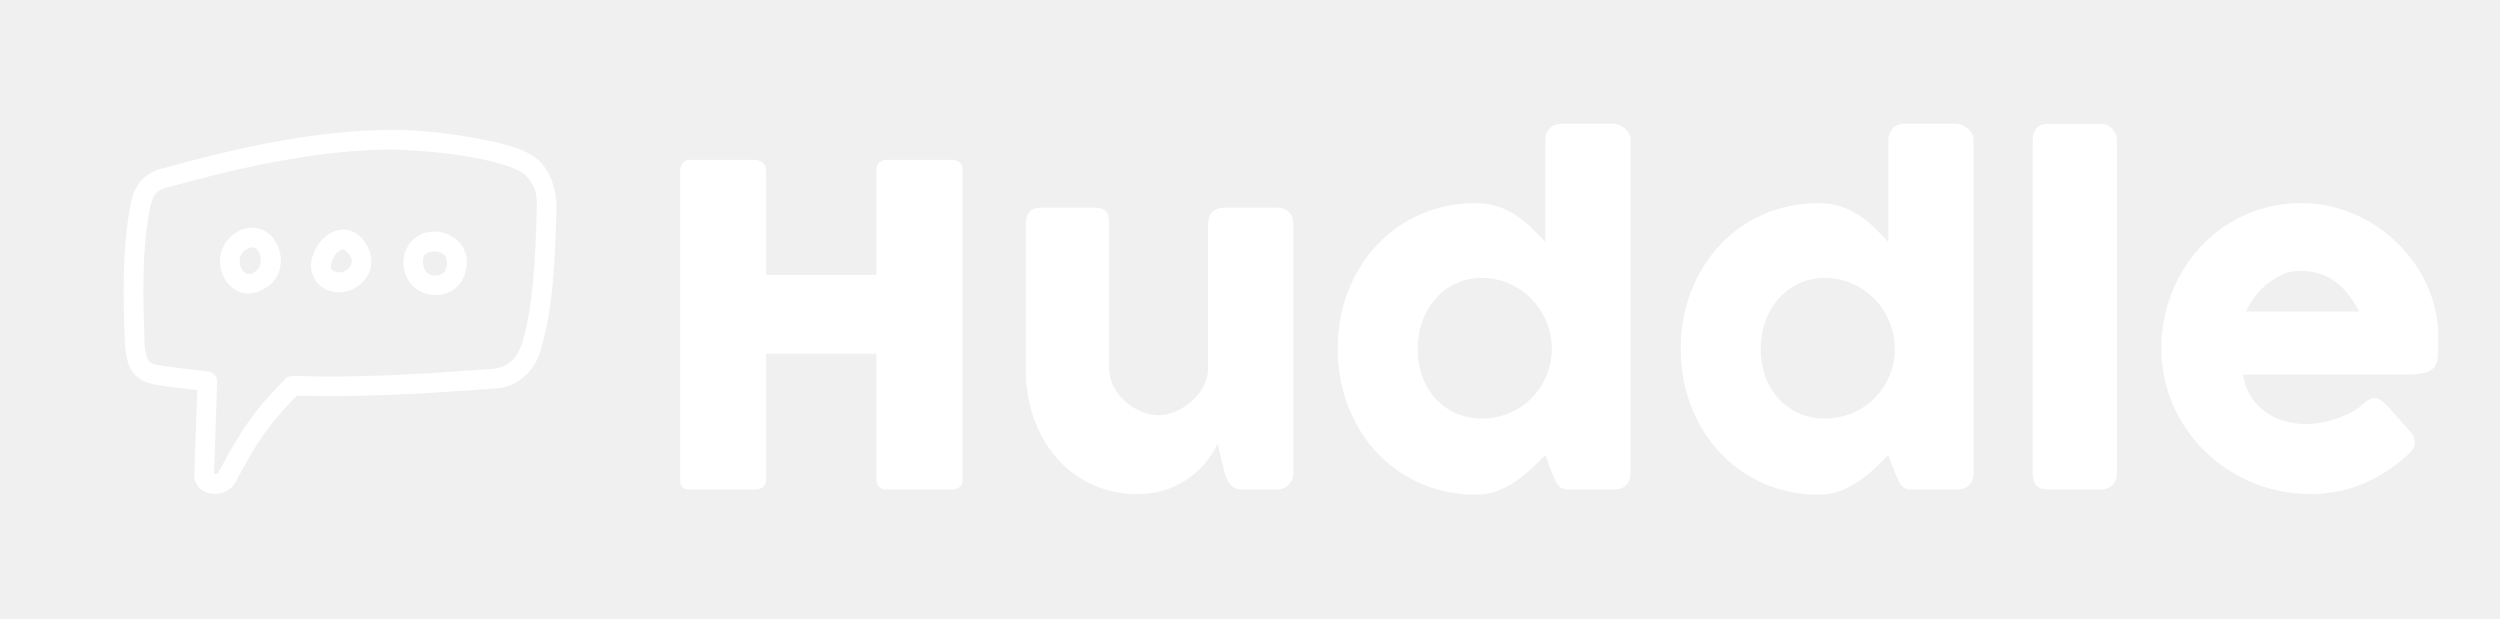
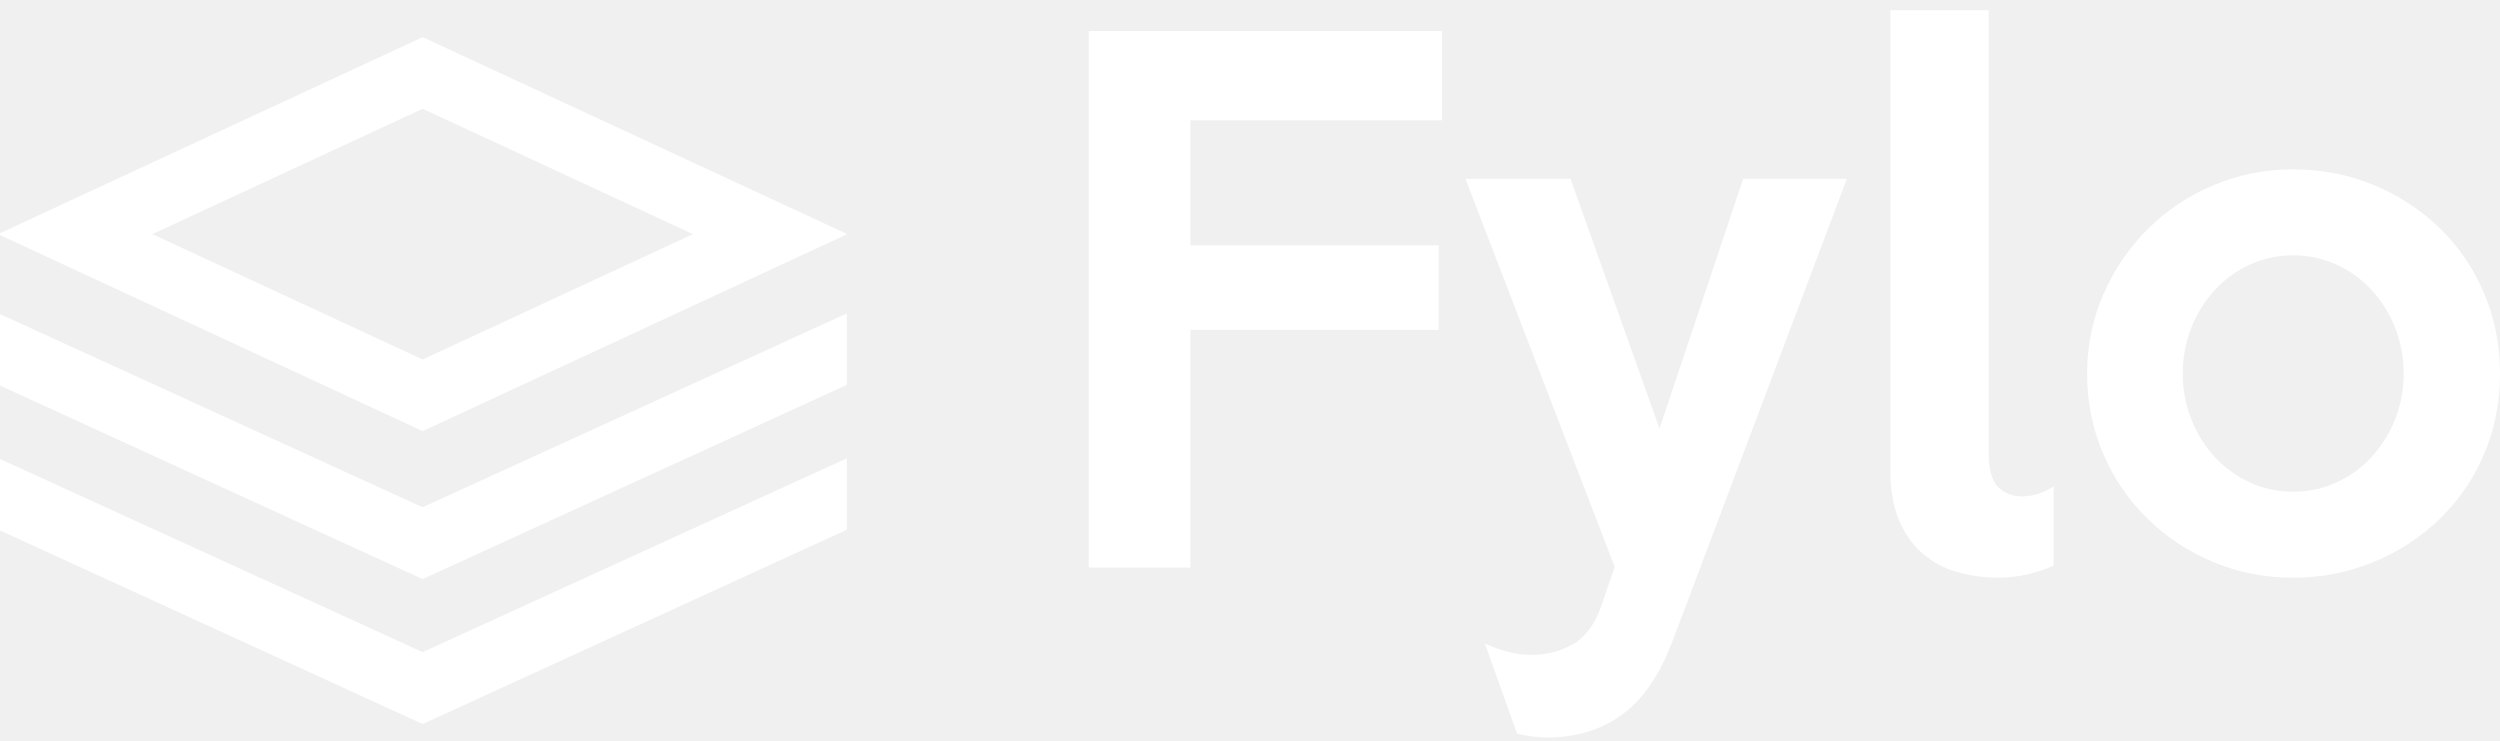
- <svg xmlns="http://www.w3.org/2000/svg" width="264" height="49pt" viewBox="0 0 198 49">
-   <g fill="#fff">
-     <path d="M31.184 10.285c-5.91-.004-12.075 1.328-18.301 3.055-.79.16-1.563.676-1.969 1.316-.375.602-.512 1.207-.629 1.844-.605 3.387-.531 6.715-.406 10.398.027.844.156 1.848.547 2.454.414.613 1.117 1.003 1.96 1.132 1.083.164 2.16.29 3.239.403l-.238 6.656c-.04.527.222.969.543 1.223.289.218.61.316.937.34.656.05 1.43-.235 1.813-.961 1.68-3.235 2.734-4.66 4.832-6.81 5.48.138 10.261-.167 15.672-.57 1.914-.046 3.23-1.613 3.578-2.863 1.035-3.238 1.199-7.234 1.308-11.277.047-1.602-.508-3.172-1.492-4.004-.937-.758-2.066-1.031-3.105-1.312-2.883-.653-5.766-1.004-8.29-1.024zm7.875 2.531c1.039.282 1.957.555 2.53 1.024.966 1.023.934 1.707.923 2.812-.11 3.918-.297 7.723-1.184 10.606-.383 1.074-1.043 1.84-2.3 1.953-5.516.41-10.301.727-15.844.566a.792.792 0 0 0-.582.23c-2.329 2.352-3.52 3.99-5.297 7.407-.04.078-.13.125-.242.133-.07-.004-.102-.063-.106-.113l.238-7.22a.804.804 0 0 0-.695-.8 73.176 73.176 0 0 1-3.871-.477c-.555-.082-.758-.234-.91-.46-.266-.633-.262-1.024-.281-1.63-.126-3.656-.184-6.847.374-10.023.055-.472.231-.953.418-1.351.31-.485.782-.555 1.258-.688 6.086-1.68 12.04-2.937 17.649-2.941 2.75.097 5.633.375 7.922.972zm-21.024 6.192c-.84 1.004-.758 2.367-.11 3.281.34.48.868.863 1.509.95.836.07 1.367-.27 1.937-.657 1.035-.898 1.14-2.469.352-3.605a2.184 2.184 0 0 0-1.696-.946c-.898.008-1.507.407-1.992.977zm9.07-.82c-.835.027-1.511.605-1.925 1.23-.47.71-.746 1.605-.364 2.484.735 1.684 3.274 1.664 4.286-.05.464-.79.347-1.688 0-2.336-.348-.653-.872-1.184-1.633-1.305a1.934 1.934 0 0 0-.364-.023zm7.364.156a2.895 2.895 0 0 0-.778.086c-1.004.27-1.859 1.304-1.73 2.629.066.668.371 1.32.926 1.765.554.45 1.355.649 2.203.477.972-.2 1.578-.985 1.777-1.742.203-.758.153-1.528-.316-2.153a2.655 2.655 0 0 0-2.082-1.062zM19.96 19.586c.184.004.332.062.484.281.34.492.246 1.235-.097 1.535-.34.297-.555.325-.707.305-.149-.023-.301-.125-.438-.316-.258-.368-.336-.961.008-1.387.18-.242.516-.395.75-.418zm7.254.172c.027.004.355.195.512.488.156.293.183.563.035.813-.442.75-1.38.546-1.52.222-.055-.125-.015-.625.242-1.011.258-.391.578-.536.73-.512zm8.082.57c.047.067.164.492.074.828-.09.34-.238.547-.598.621-.46.098-.718 0-.914-.156-.191-.156-.324-.422-.351-.707-.07-.703.183-.867.586-.973.465-.117.992.086 1.203.387zm0 0M53.867 13.434a.892.892 0 0 1 .219-.536.665.665 0 0 1 .535-.238h5.223c.176 0 .36.074.547.219a.68.68 0 0 1 .28.555v8.336h8.74v-8.336a.768.768 0 0 1 .793-.773h5.151c.235 0 .438.058.614.175.176.117.265.305.265.562V38c0 .258-.078.45-.23.578-.152.129-.352.195-.598.195h-5.203a.845.845 0 0 1-.574-.195c-.145-.129-.219-.32-.219-.578v-9.988h-8.738V38c0 .246-.078.438-.238.57-.157.137-.371.203-.641.203h-5.172c-.492 0-.742-.23-.754-.687zm48.11 25.039a1.1 1.1 0 0 1-.485.246 2.422 2.422 0 0 1-.484.054h-2.656c-.211 0-.391-.039-.543-.113a1.197 1.197 0 0 1-.387-.308 1.842 1.842 0 0 1-.266-.442 3.71 3.71 0 0 1-.176-.508l-.543-2.25c-.175.364-.433.774-.765 1.239a6.65 6.65 0 0 1-1.274 1.3 7.077 7.077 0 0 1-1.847 1.02c-.715.277-1.535.414-2.461.414-1.336 0-2.55-.258-3.64-.773a8.372 8.372 0 0 1-2.79-2.11c-.765-.89-1.36-1.933-1.781-3.12a11.327 11.327 0 0 1-.633-3.81V17.797c0-.445.094-.785.29-1.012.19-.23.5-.344.921-.344h4.063c.503 0 .847.086 1.039.254.187.172.28.5.28.996v11.446c0 .504.114.98.34 1.433a4.282 4.282 0 0 0 2.18 2.012c.477.2.961.3 1.454.3.421 0 .859-.1 1.308-.3.453-.2.867-.465 1.25-.797.379-.336.695-.73.942-1.18.246-.453.367-.93.367-1.433v-11.43c0-.199.039-.398.113-.597a.963.963 0 0 1 .344-.457c.152-.094.297-.16.43-.196.136-.035.292-.05.468-.05h3.973c.504 0 .867.12 1.09.367.222.246.336.578.336.988v19.676c0 .222-.051.425-.153.613a1.091 1.091 0 0 1-.41.441zm20.414-2.426c-.317.316-.668.656-1.047 1.02-.383.363-.801.703-1.258 1.019-.457.316-.95.578-1.477.785a4.714 4.714 0 0 1-1.707.305c-1.593 0-3.062-.297-4.402-.895a10.537 10.537 0 0 1-3.465-2.453c-.969-1.039-1.722-2.262-2.27-3.668-.542-1.406-.816-2.918-.816-4.535 0-1.629.274-3.145.817-4.547.546-1.398 1.3-2.617 2.27-3.656a10.403 10.403 0 0 1 3.464-2.445c1.34-.59 2.809-.887 4.402-.887a5.32 5.32 0 0 1 1.77.281 6.49 6.49 0 0 1 1.457.719c.441.297.844.625 1.215.996.367.367.719.73 1.047 1.082v-8.04c0-.374.113-.69.34-.948.23-.258.574-.387 1.03-.387h3.958c.152 0 .312.035.48.098.172.066.328.156.469.273.14.117.254.258.34.422.09.164.133.344.133.543v26.289c0 .902-.473 1.355-1.422 1.355h-3.45c-.234 0-.414-.03-.542-.09a.826.826 0 0 1-.325-.253 1.64 1.64 0 0 1-.238-.422c-.07-.168-.16-.367-.266-.59zm-10.114-8.422c0 .773.121 1.496.364 2.172a5.142 5.142 0 0 0 1.027 1.75c.445.492.98.883 1.61 1.168.624.289 1.32.43 2.081.43.75 0 1.457-.133 2.121-.403.66-.27 1.239-.64 1.73-1.117a5.616 5.616 0 0 0 1.188-1.68 5.541 5.541 0 0 0 .5-2.074v-.246c0-.75-.14-1.465-.421-2.145a5.712 5.712 0 0 0-1.168-1.793 5.555 5.555 0 0 0-1.758-1.222 5.326 5.326 0 0 0-2.192-.45c-.761 0-1.457.15-2.082.45a4.827 4.827 0 0 0-1.609 1.223 5.497 5.497 0 0 0-1.027 1.792 6.341 6.341 0 0 0-.364 2.145zm37.278 8.422c-.317.316-.664.656-1.047 1.02-.38.363-.797.703-1.254 1.019-.457.316-.95.578-1.48.785a4.693 4.693 0 0 1-1.704.305c-1.593 0-3.062-.297-4.406-.895a10.561 10.561 0 0 1-3.46-2.453c-.97-1.039-1.727-2.262-2.27-3.668-.547-1.406-.817-2.918-.817-4.535 0-1.629.27-3.145.817-4.547a11.299 11.299 0 0 1 2.27-3.656 10.427 10.427 0 0 1 3.46-2.445c1.344-.59 2.813-.887 4.406-.887.645 0 1.235.094 1.766.281a6.52 6.52 0 0 1 1.46.719c.438.297.845.625 1.212.996.37.367.719.73 1.047 1.082v-8.04c0-.374.117-.69.343-.948.23-.258.57-.387 1.028-.387h3.957c.152 0 .312.035.484.098.168.066.324.156.465.273.14.117.258.258.344.422.09.164.133.344.133.543v26.289c0 .902-.477 1.355-1.426 1.355h-3.446c-.234 0-.417-.03-.546-.09a.855.855 0 0 1-.325-.253 1.764 1.764 0 0 1-.238-.422c-.07-.168-.156-.367-.262-.59zm-10.11-8.422c0 .773.121 1.496.36 2.172a5.214 5.214 0 0 0 1.03 1.75c.446.492.981.883 1.606 1.168.63.289 1.325.43 2.086.43a5.55 5.55 0 0 0 2.118-.403 5.36 5.36 0 0 0 1.734-1.117 5.616 5.616 0 0 0 1.187-1.68 5.541 5.541 0 0 0 .5-2.074v-.246a5.656 5.656 0 0 0-1.594-3.938 5.468 5.468 0 0 0-1.757-1.222 5.295 5.295 0 0 0-2.188-.45c-.761 0-1.457.15-2.086.45a4.851 4.851 0 0 0-1.605 1.223 5.577 5.577 0 0 0-1.031 1.792 6.436 6.436 0 0 0-.36 2.145zm21.54-16.477c0-.375.093-.691.28-.949.188-.258.512-.386.97-.386h4.308c.117 0 .238.03.367.097.13.063.25.152.36.27.113.117.207.258.28.422.079.164.118.347.118.546v26.27c0 .445-.129.785-.379 1.012-.254.23-.578.343-.976.343h-4.079c-.457 0-.78-.113-.968-.343-.188-.227-.282-.567-.282-1.012zm29.609 24.954a11.67 11.67 0 0 1-3.48 2.222c-1.29.535-2.657.801-4.098.801-1.606 0-3.121-.293-4.551-.879a11.8 11.8 0 0 1-3.766-2.437 11.656 11.656 0 0 1-2.566-3.664c-.633-1.407-.95-2.938-.95-4.59 0-1.032.126-2.032.38-3 .25-.965.609-1.871 1.07-2.715a11.743 11.743 0 0 1 1.687-2.332 10.792 10.792 0 0 1 4.899-2.996c.96-.282 1.976-.422 3.043-.422.972 0 1.914.129 2.832.387a11.04 11.04 0 0 1 4.781 2.777 11.35 11.35 0 0 1 1.723 2.156c.48.777.851 1.61 1.117 2.496.262.883.394 1.797.394 2.735 0 .609-.007 1.105-.027 1.492-.016.387-.105.695-.27.926-.164.226-.437.386-.82.472-.379.09-.941.133-1.68.133h-12.66c.118.75.356 1.379.715 1.883.356.504.77.906 1.238 1.203.47.3.97.512 1.497.64a6.294 6.294 0 0 0 1.492.196c.422 0 .855-.043 1.3-.133a8.748 8.748 0 0 0 1.293-.351 7.331 7.331 0 0 0 1.145-.508c.344-.196.625-.399.836-.61.187-.152.348-.265.48-.34a.86.86 0 0 1 .434-.117c.152 0 .309.055.465.16.16.106.336.258.535.458l1.863 2.109c.13.152.211.289.246.414.036.121.055.25.055.379a.977.977 0 0 1-.195.605c-.13.168-.281.32-.457.45zm-8.457-14.649c-.457 0-.899.09-1.328.274-.426.18-.829.421-1.204.726a6.37 6.37 0 0 0-1.011 1.04 6.486 6.486 0 0 0-.73 1.179h8.988a10.599 10.599 0 0 0-.801-1.266 5.564 5.564 0 0 0-.985-1.023 4.295 4.295 0 0 0-1.265-.684c-.477-.164-1.031-.246-1.664-.246zm0 0" />
-   </g>
+ <svg xmlns="http://www.w3.org/2000/svg" width="135" height="40">
+   <path fill="#FFF" fill-rule="evenodd" d="M0 12.593v.1L22.823 23.28l22.903-10.624v-.027L22.823 2.006 0 12.593zm8.228.05l14.595-6.77 14.597 6.77-14.597 6.77-14.595-6.77zm14.595 14.75L0 16.962v3.857l22.823 10.453 22.903-10.488v-3.858L22.823 27.392zm0 7.822L0 24.785v3.858l22.823 10.454 22.903-10.49V24.75L22.823 35.215zM129.796 20.17a6.604 6.604 0 00-1.752-4.533 5.888 5.888 0 00-1.897-1.36 5.554 5.554 0 00-2.313-.49c-.819 0-1.59.164-2.313.49a5.886 5.886 0 00-1.897 1.36 6.605 6.605 0 00-1.753 4.533 6.604 6.604 0 001.753 4.533 5.886 5.886 0 001.897 1.36c.723.326 1.494.49 2.313.49.82 0 1.59-.164 2.313-.49a5.888 5.888 0 001.897-1.36 6.603 6.603 0 001.753-4.533zm5.204 0c0 1.571-.29 3.028-.867 4.37a10.654 10.654 0 01-2.385 3.48 11.348 11.348 0 01-3.56 2.322 11.19 11.19 0 01-4.354.852c-1.542 0-2.987-.284-4.336-.852a11.241 11.241 0 01-3.541-2.34 10.86 10.86 0 01-2.385-3.499c-.578-1.341-.868-2.786-.868-4.333 0-1.523.296-2.956.886-4.297a11.322 11.322 0 012.403-3.518 11.087 11.087 0 013.541-2.357 10.966 10.966 0 014.3-.852c1.542 0 2.993.284 4.354.852a11.347 11.347 0 013.56 2.321 10.605 10.605 0 012.385 3.5c.578 1.353.867 2.804.867 4.35zM110.898 30.54c-.41.193-.874.35-1.392.471a7.05 7.05 0 01-1.608.182c-.77 0-1.511-.103-2.222-.308a4.864 4.864 0 01-1.86-.998c-.53-.459-.952-1.057-1.266-1.795-.313-.737-.47-1.625-.47-2.665V.552h5.313v23.97c0 .87.174 1.468.523 1.794.35.327.765.49 1.247.49.602 0 1.18-.181 1.735-.544v4.28zM99.732 9.654l-9.395 24.912c-.699 1.862-1.614 3.203-2.747 4.025-1.132.822-2.481 1.233-4.047 1.233a6.426 6.426 0 01-1.626-.217l-1.734-4.86c.409.194.83.345 1.264.454.434.109.843.163 1.229.163.819 0 1.566-.187 2.24-.562.675-.375 1.193-1.07 1.554-2.085l.723-2.103-8.058-20.96h5.673l4.806 13.49 4.517-13.49h5.6zM77.87 6.499H64.283v6.745h13.406v4.569H64.283V30.65H58.79V1.676h19.08v4.823z" />
</svg>
